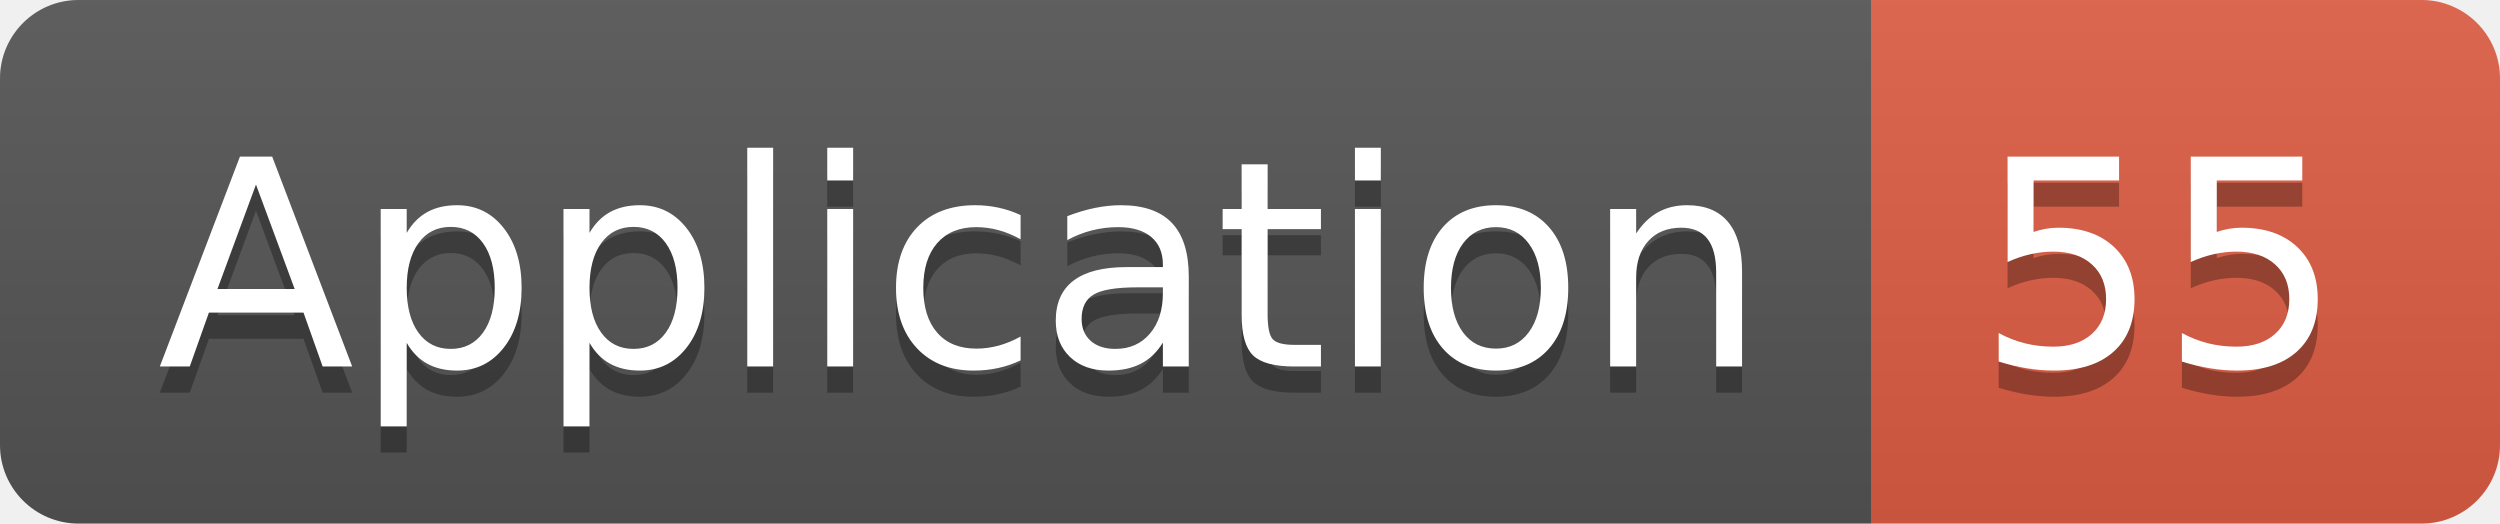
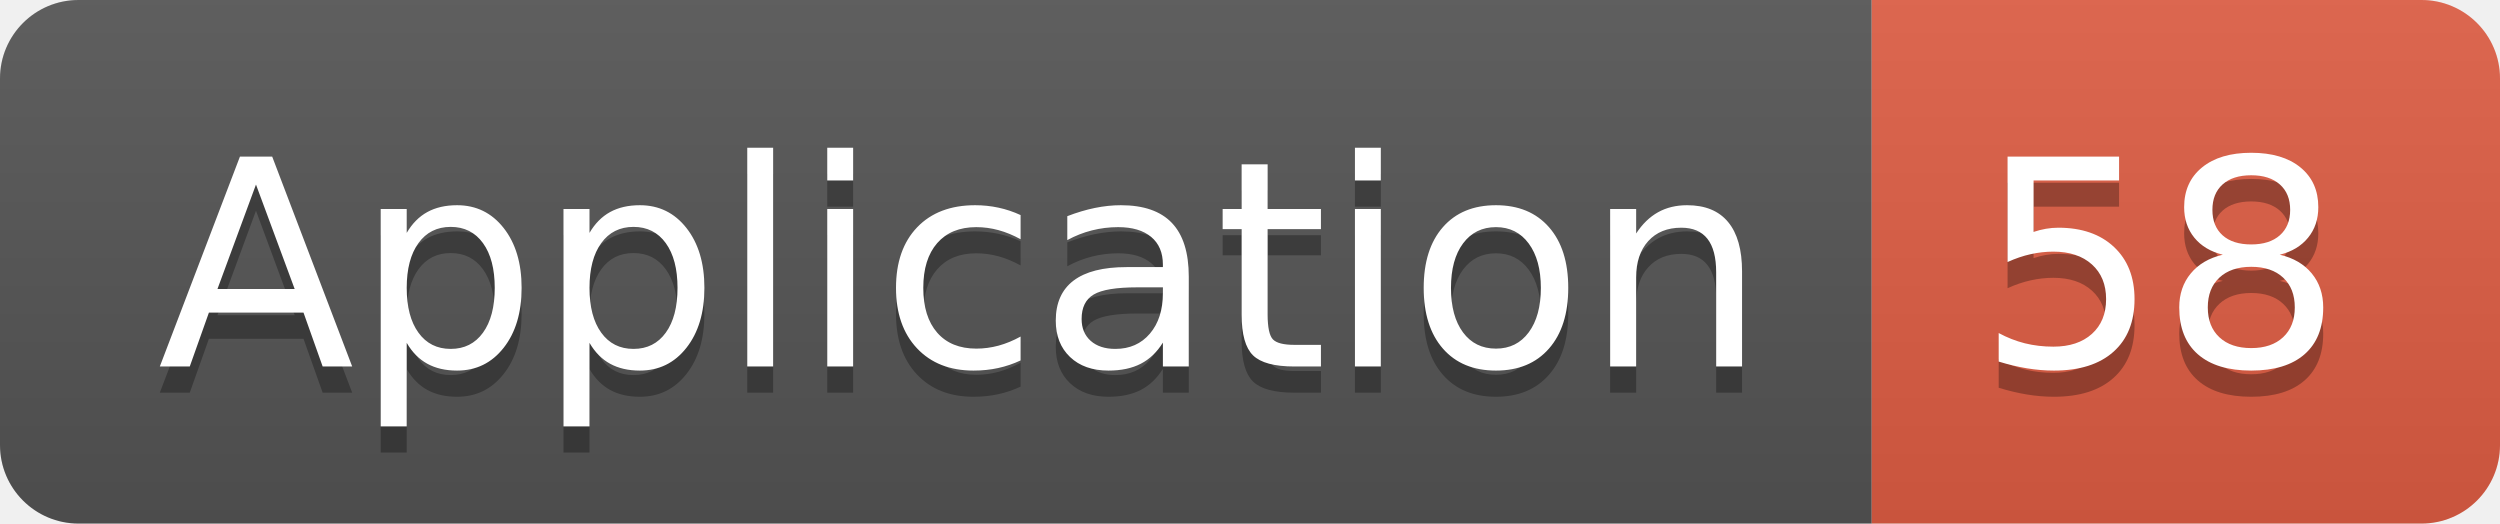
<svg xmlns="http://www.w3.org/2000/svg" width="95.5" height="20">
  <linearGradient id="smooth" x2="0" y2="100%">
    <stop offset="0" stop-color="#bbb" stop-opacity=".1" />
    <stop offset="1" stop-opacity=".1" />
  </linearGradient>
  <clipPath id="round">
    <rect width="95.5" height="20" rx="3" fill="#fff" />
  </clipPath>
  <g clip-path="url(#round)">
    <rect width="71.5" height="20" fill="#555" />
    <rect x="71.5" width="24.0" height="20" fill="#e05d44" />
    <rect width="95.5" height="20" fill="url(#smooth)" />
  </g>
  <g fill="#fff" text-anchor="middle" font-family="DejaVu Sans,Verdana,Geneva,sans-serif" font-size="110">
    <text x="367.5" y="150" fill="#010101" fill-opacity=".3" transform="scale(0.1)" textLength="615.0" lengthAdjust="spacing">Application</text>
    <text x="367.5" y="140" transform="scale(0.1)" textLength="615.0" lengthAdjust="spacing">Application</text>
-     <text x="825.0" y="150" fill="#010101" fill-opacity=".3" transform="scale(0.1)" textLength="140.0" lengthAdjust="spacing">55</text>
-     <text x="825.0" y="140" transform="scale(0.1)" textLength="140.0" lengthAdjust="spacing">55</text>
+     <text x="825.0" y="150" fill="#010101" fill-opacity=".3" transform="scale(0.1)" textLength="140.0" lengthAdjust="spacing">58</text>
+     <text x="825.0" y="140" transform="scale(0.1)" textLength="140.0" lengthAdjust="spacing">58</text>
  </g>
</svg>
